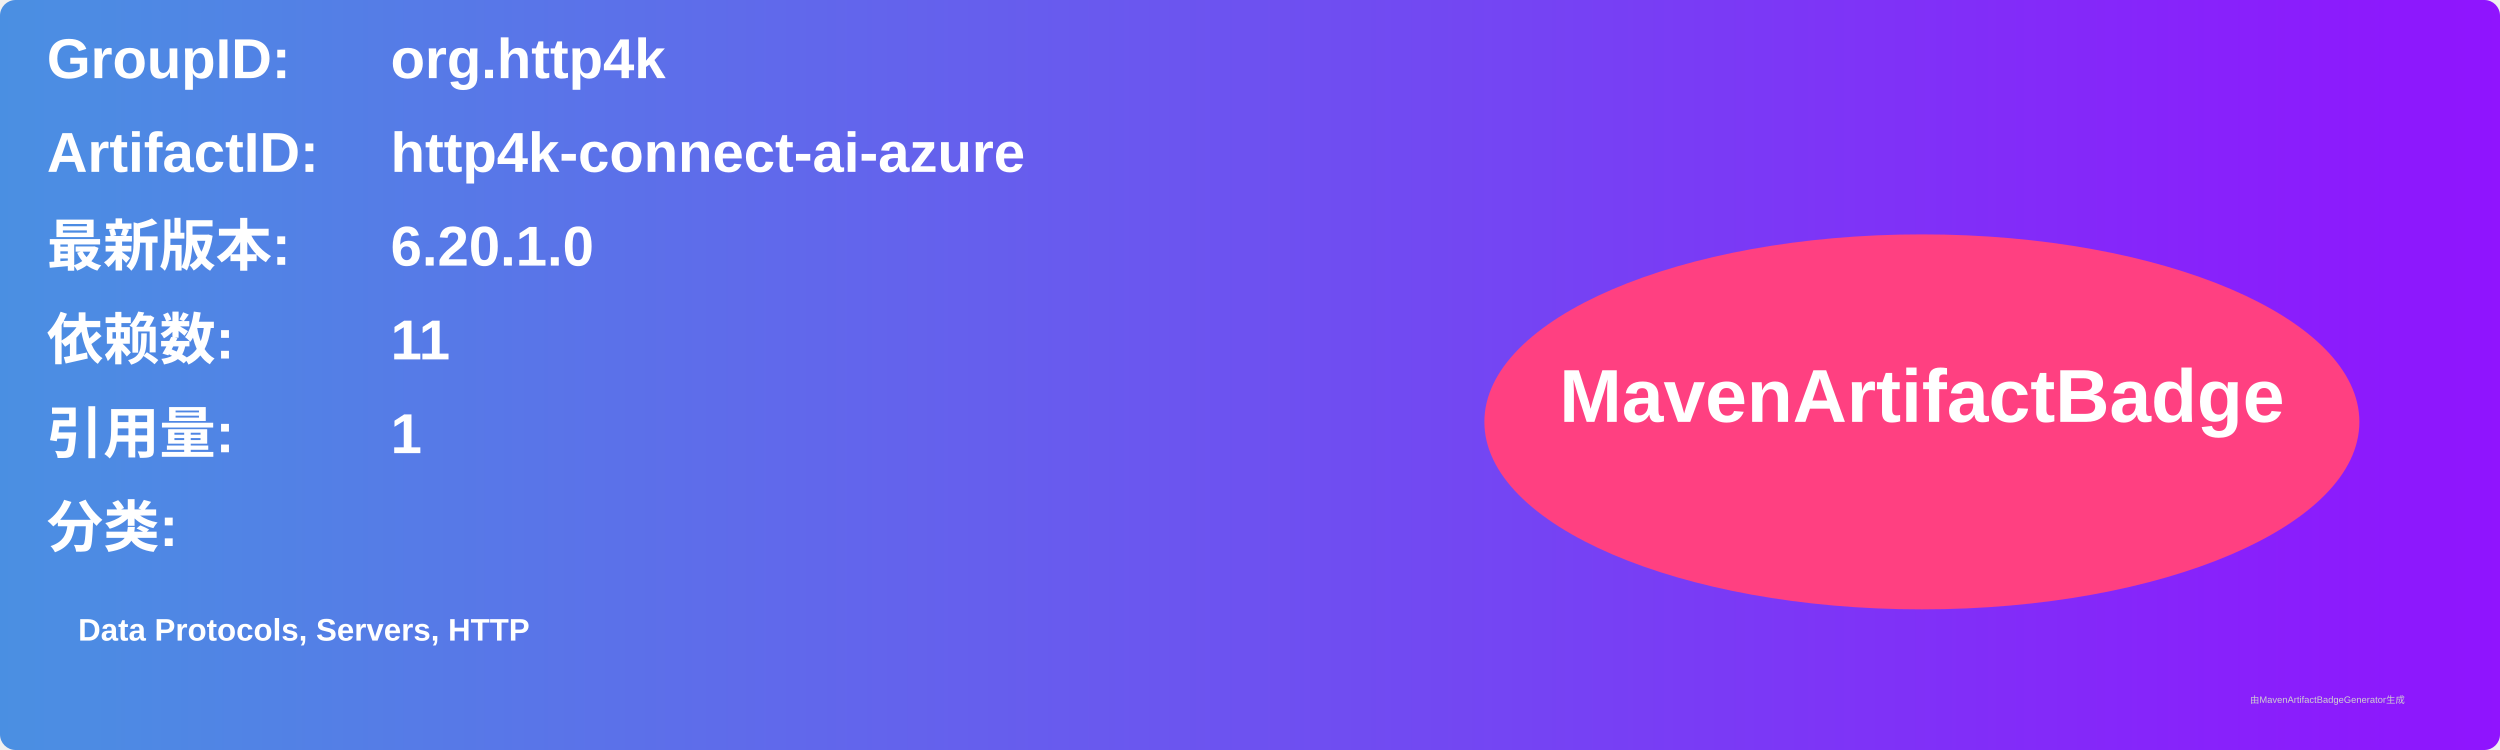
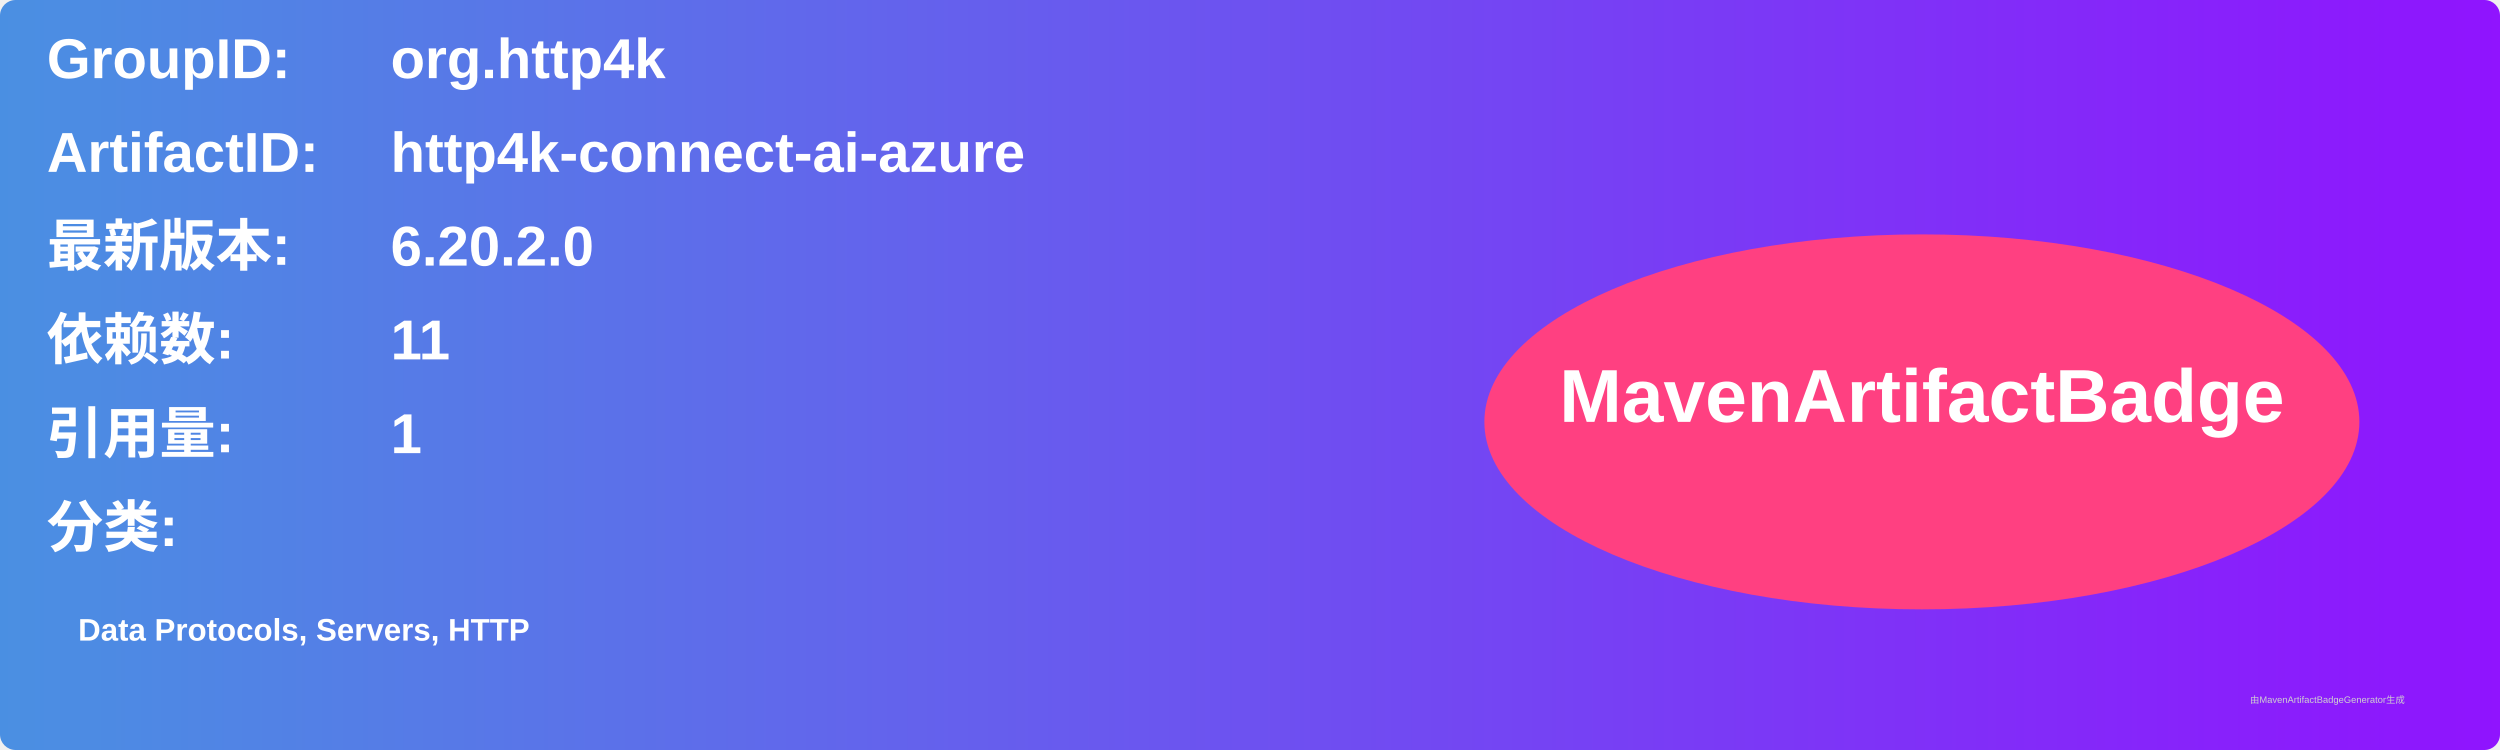
<svg xmlns="http://www.w3.org/2000/svg" width="800" height="240" viewBox="0 0 800 240">
  <linearGradient id="grad" x1="0%" y1="0%" x2="100%" y2="0%">
    <stop offset="0%" stop-color="#4a90e2" />
    <stop offset="100%" stop-color="#9013fe" />
  </linearGradient>
  <rect width="100%" height="100%" rx="5" ry="5" fill="url(#grad)" />
  <g transform="translate(15, 15)">
    <text x="0" y="10" font-family="Arial" font-size="18" fill="white" font-weight="bold" width="260">GroupID:</text>
    <text x="110" y="10" font-family="Arial" font-size="18" fill="white" font-weight="bold" width="460">org.http4k</text>
    <text x="0" y="40" font-family="Arial" font-size="18" fill="white" font-weight="bold" width="260">ArtifactID:</text>
    <text x="110" y="40" font-family="Arial" font-size="18" fill="white" font-weight="bold" width="460">http4k-connect-ai-azure</text>
    <text x="0" y="70" font-family="Arial" font-size="18" fill="white" font-weight="bold">最新版本:</text>
    <text x="110" y="70" font-family="Arial" font-size="18" fill="white" font-weight="bold">
-       <tspan font-weight="bold">6.20.1.0</tspan>
+       <tspan font-weight="bold">6.20.2.0</tspan>
    </text>
    <text x="0" y="100" font-family="Arial" font-size="18" fill="white" font-weight="bold">依赖数: </text>
    <text x="110" y="100" font-family="Arial" font-size="18" fill="white">
      <tspan font-weight="bold">11</tspan>
    </text>
    <text x="0" y="130" font-family="Arial" font-size="18" fill="white" font-weight="bold">引用量: </text>
    <text x="110" y="130" font-family="Arial" font-size="18" fill="white">
      <tspan font-weight="bold">1</tspan>
    </text>
    <text x="0" y="160" font-family="Arial" font-size="18" fill="white" font-weight="bold">分类:</text>
    <text x="10" y="190" font-family="Arial" font-size="10" fill="white">
      <tspan font-weight="bold">Data Protocols, Servers, HTTP</tspan>
    </text>
    <ellipse cx="600" cy="120" rx="140" ry="60" fill="#ff4081" />
    <text x="600" y="120" text-anchor="middle" font-family="Arial" font-size="24" fill="white" font-weight="bold">MavenArtifactBadge</text>
  </g>
  <text x="720" y="225" font-family="Arial" font-size="3" fill="#d0d0d0">由MavenArtifactBadgeGenerator生成</text>
</svg>
